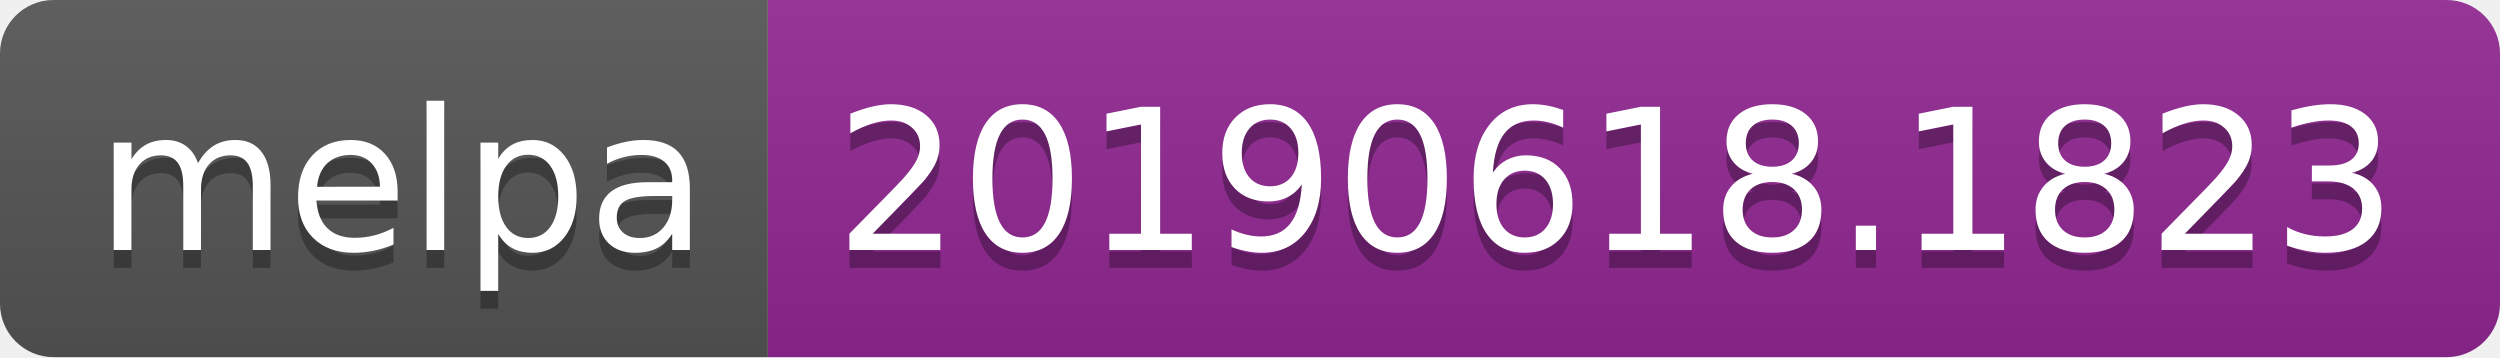
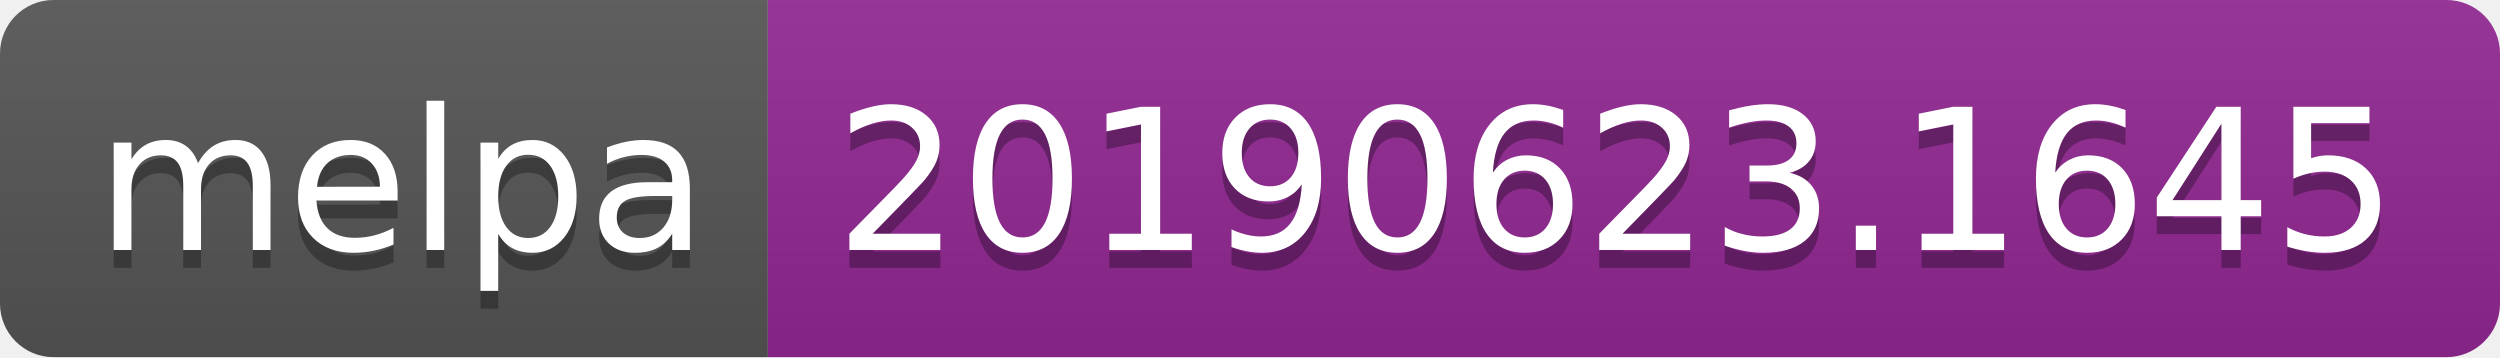
<svg xmlns="http://www.w3.org/2000/svg" width="140" height="20">
  <linearGradient id="b" x2="0" y2="100%">
    <stop offset="0" stop-color="#bbb" stop-opacity=".1" />
    <stop offset="1" stop-opacity=".1" />
  </linearGradient>
  <clipPath id="a">
    <rect width="140" height="20" rx="3" fill="#fff" />
  </clipPath>
  <g clip-path="url(#a)">
    <path fill="#555" d="M0 0h43v20H0z" />
    <path fill="#922793" d="M43 0h97v20H43z" />
    <path fill="url(#b)" d="M0 0h140v20H0z" />
  </g>
  <g fill="#fff" text-anchor="middle" font-family="DejaVu Sans,Verdana,Geneva,sans-serif" font-size="110">
    <text x="225" y="150" fill="#010101" fill-opacity=".3" transform="scale(.1)" textLength="330">melpa</text>
    <text x="225" y="140" transform="scale(.1)" textLength="330">melpa</text>
-     <text x="905" y="150" fill="#010101" fill-opacity=".3" transform="scale(.1)" textLength="870">20190618.1823</text>
-     <text x="905" y="140" transform="scale(.1)" textLength="870">20190618.1823</text>
+     <text x="905" y="150" fill="#010101" fill-opacity=".3" transform="scale(.1)" textLength="870">20190623.1645</text>
+     <text x="905" y="140" transform="scale(.1)" textLength="870">20190623.1645</text>
  </g>
</svg>
